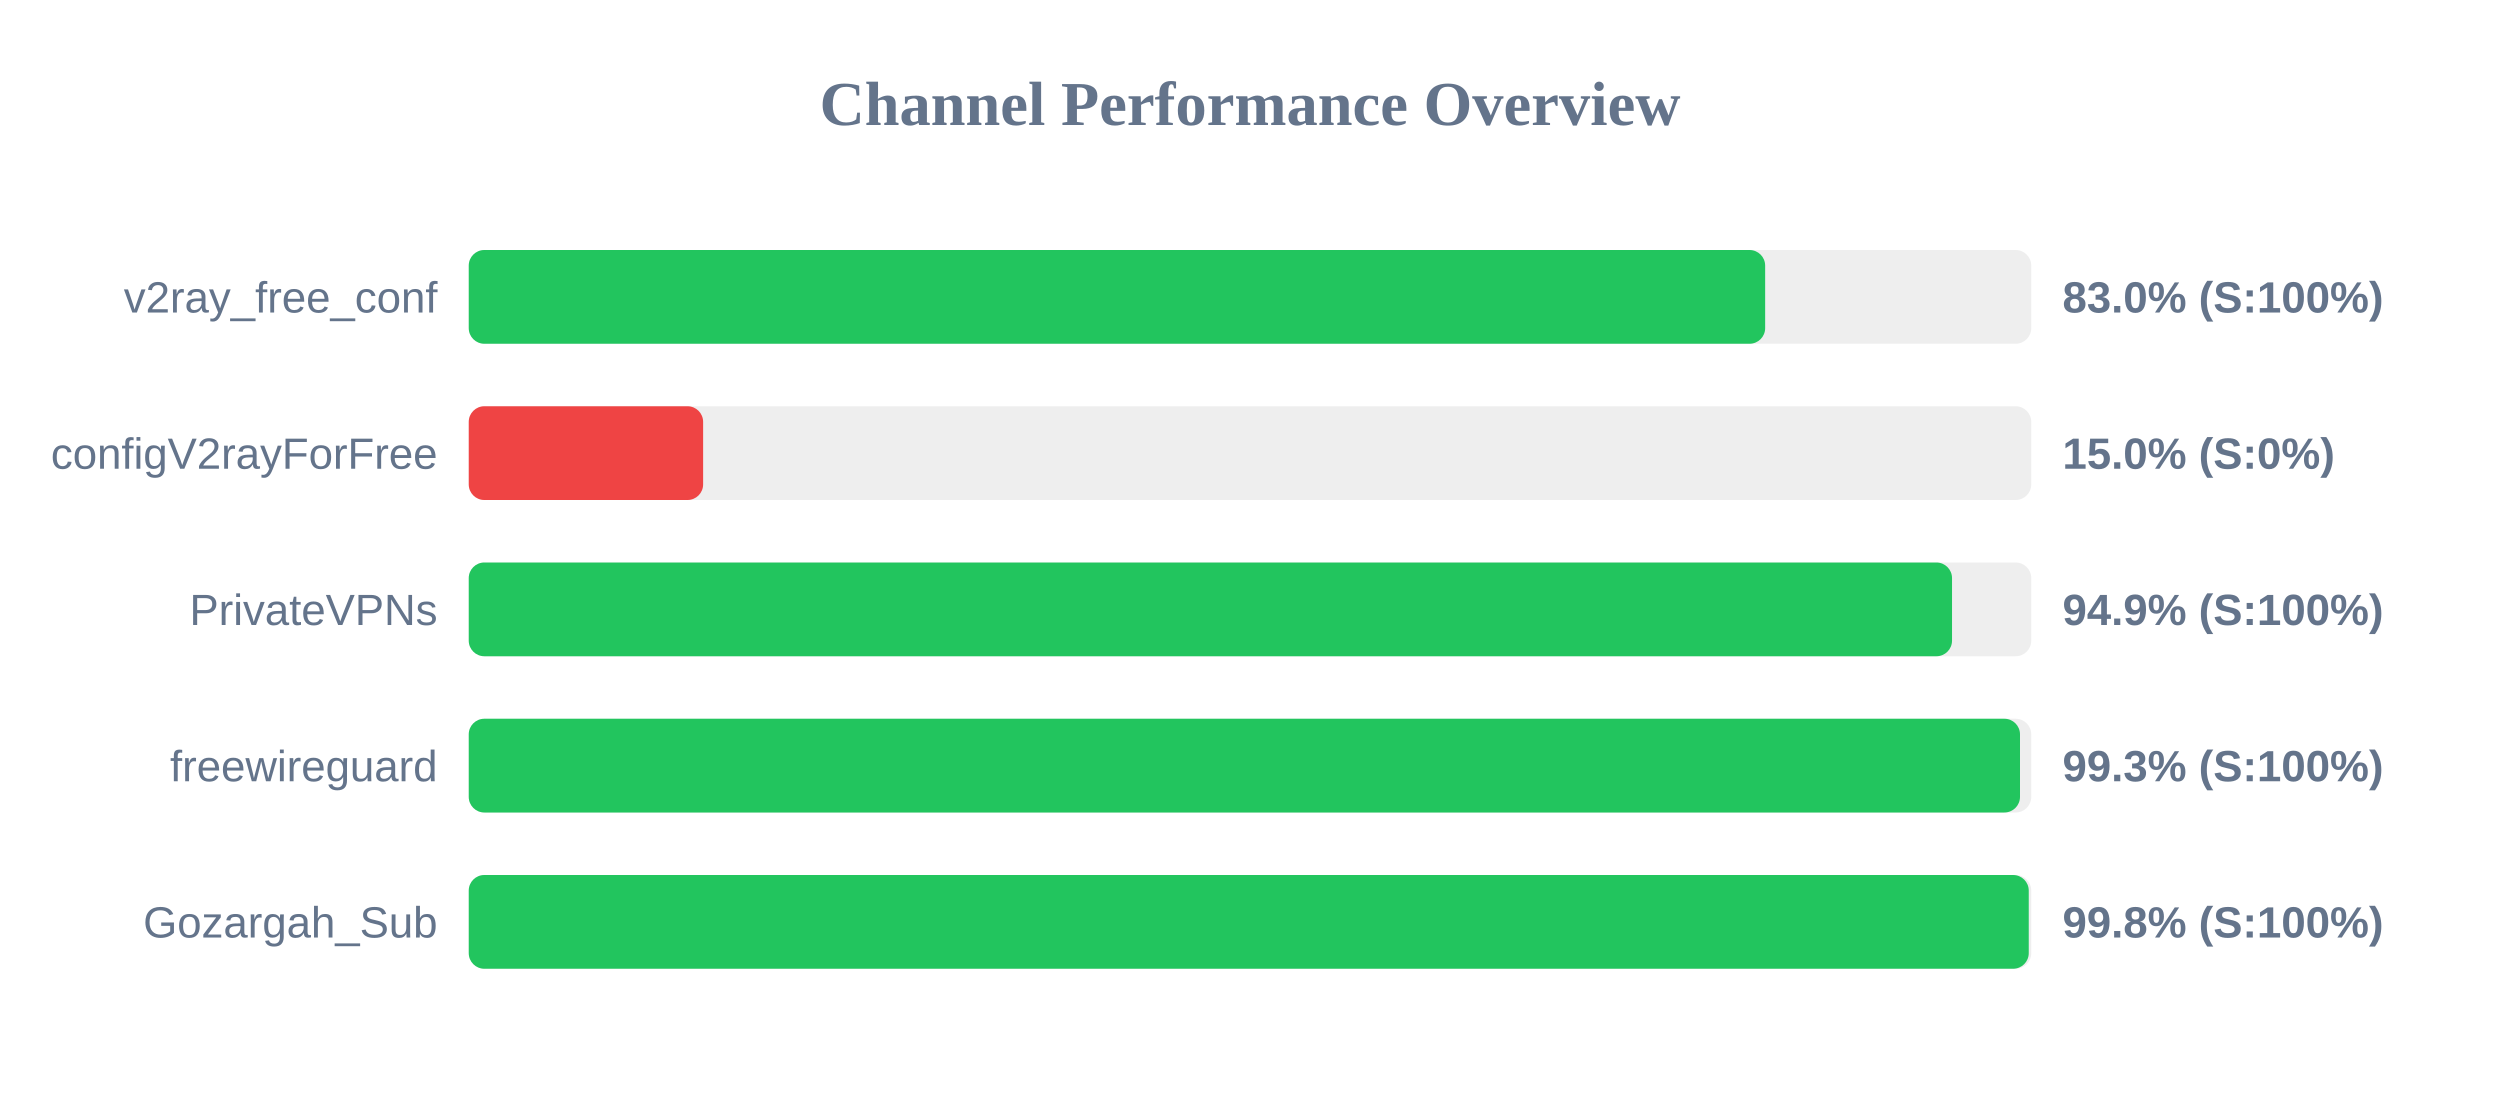
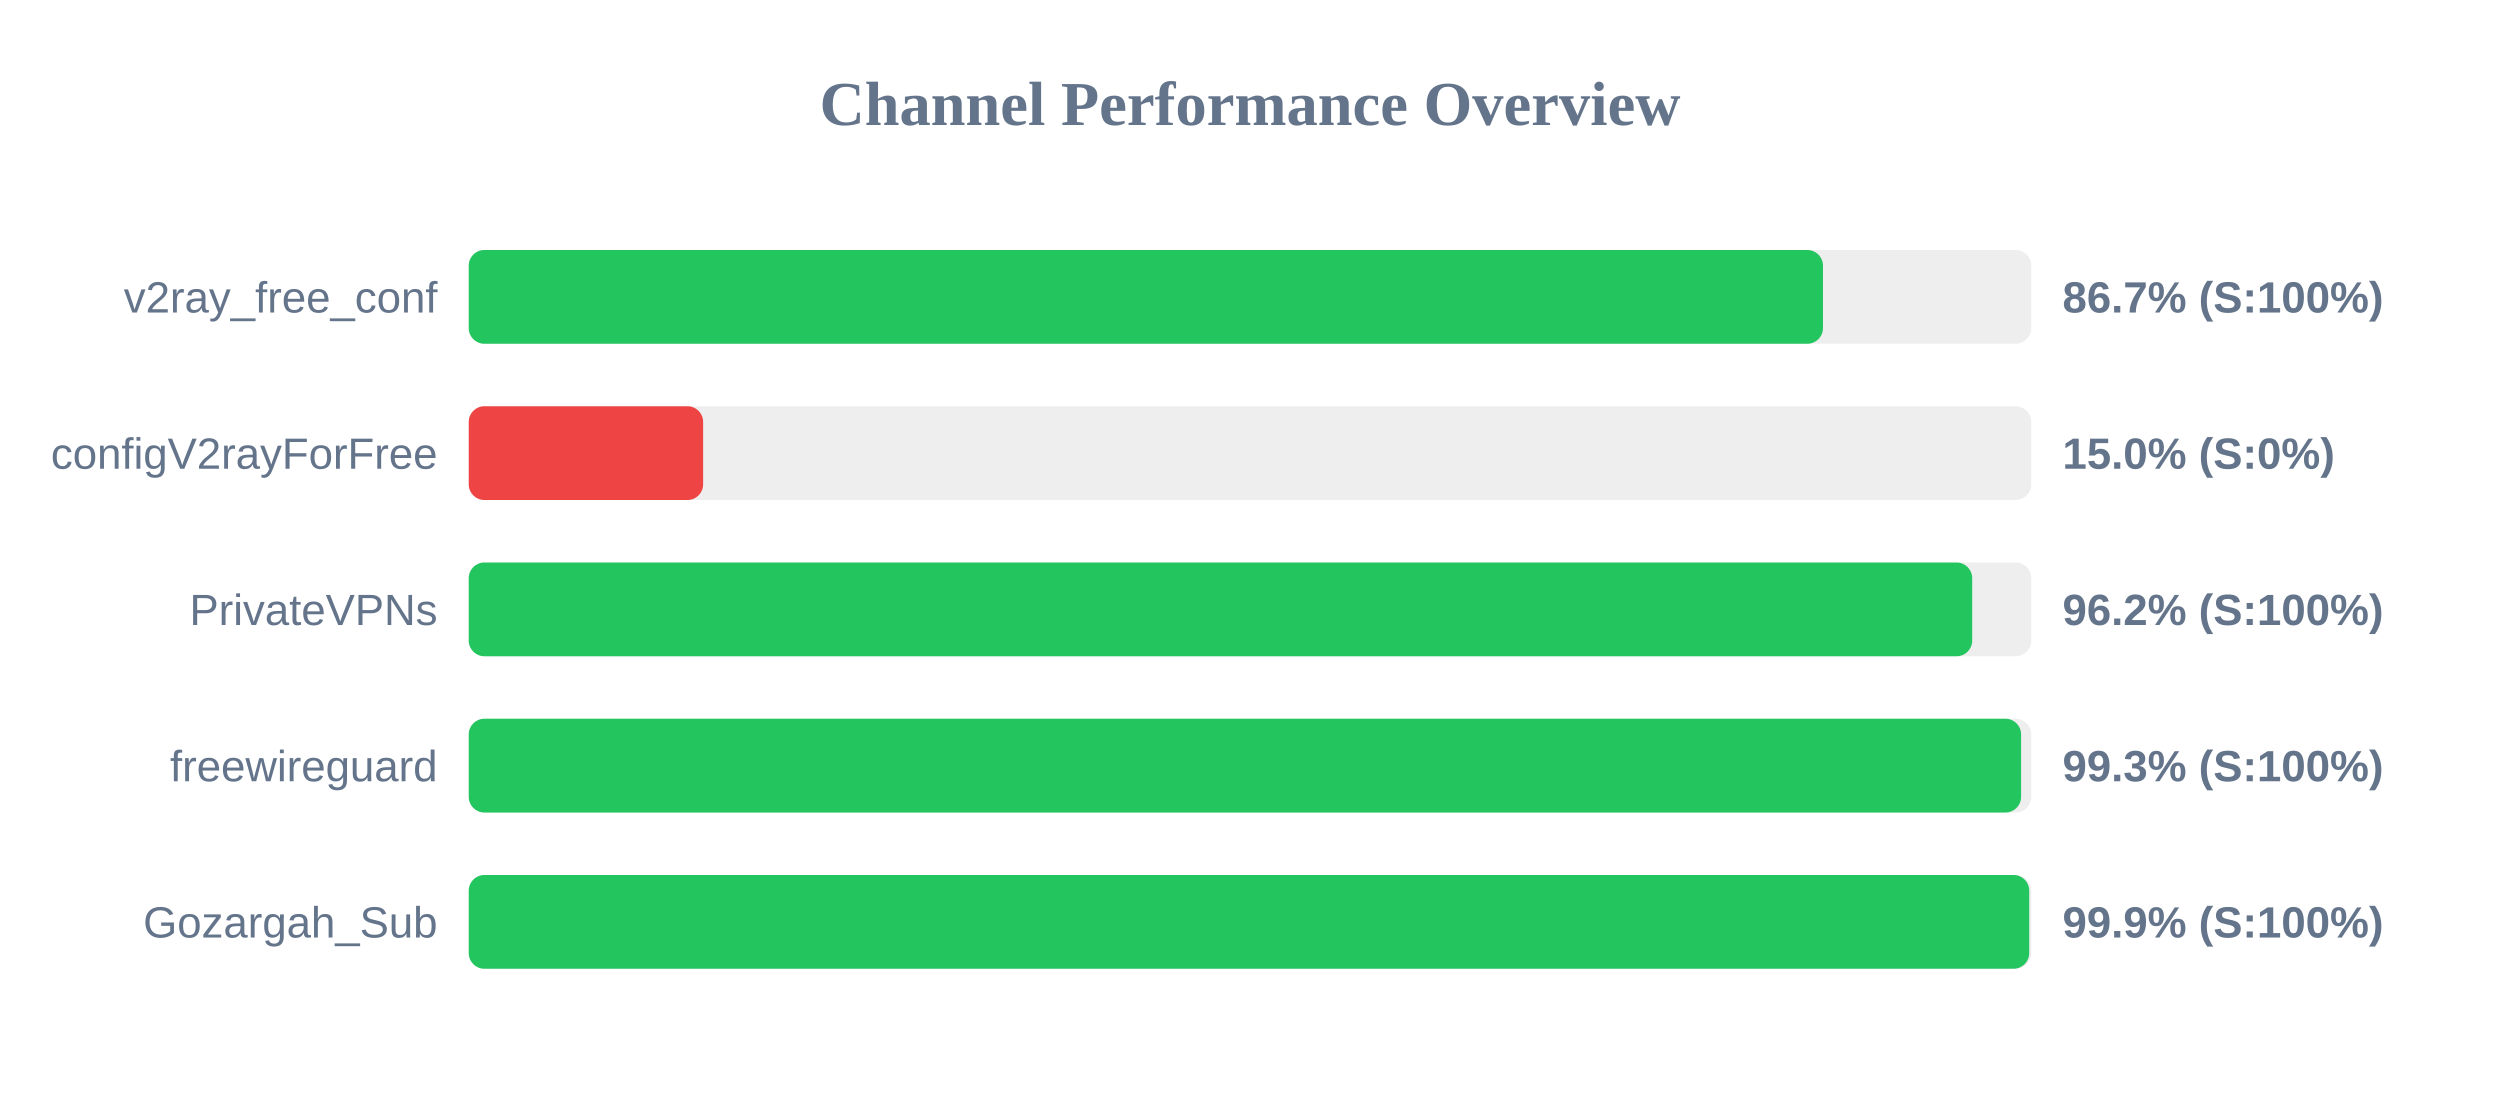
<svg xmlns="http://www.w3.org/2000/svg" width="800" height="350" version="1.1">
  <style>
        .row { font: 14px Arial; fill: #64748b; }
        .score { font: bold 14px Arial; fill: #64748b; }
    </style>
  <text x="400" y="40" text-anchor="middle" font-size="20px" font-weight="bold" fill="#64748b">Channel Performance Overview</text>
  <rect x="150" y="80" width="500" height="30" fill="#eee" rx="5" />
-   <rect x="150" y="80" width="414.85" height="30" fill="#22c55e" rx="5" />
+   <rect x="150" y="80" width="433.35" height="30" fill="#22c55e" rx="5" />
  <text x="140" y="100" text-anchor="end" class="row">v2ray_free_conf</text>
-   <text x="660" y="100" text-anchor="start" class="score">83.0% (S:100%)</text>
+   <text x="660" y="100" text-anchor="start" class="score">86.7% (S:100%)</text>
  <rect x="150" y="130" width="500" height="30" fill="#eee" rx="5" />
  <rect x="150" y="130" width="75.0" height="30" fill="#ef4444" rx="5" />
  <text x="140" y="150" text-anchor="end" class="row">configV2rayForFree</text>
  <text x="660" y="150" text-anchor="start" class="score">15.0% (S:0%)</text>
  <rect x="150" y="180" width="500" height="30" fill="#eee" rx="5" />
-   <rect x="150" y="180" width="474.65" height="30" fill="#22c55e" rx="5" />
+   <rect x="150" y="180" width="481.1" height="30" fill="#22c55e" rx="5" />
  <text x="140" y="200" text-anchor="end" class="row">PrivateVPNs</text>
-   <text x="660" y="200" text-anchor="start" class="score">94.9% (S:100%)</text>
+   <text x="660" y="200" text-anchor="start" class="score">96.2% (S:100%)</text>
  <rect x="150" y="230" width="500" height="30" fill="#eee" rx="5" />
-   <rect x="150" y="230" width="496.4" height="30" fill="#22c55e" rx="5" />
+   <rect x="150" y="230" width="496.75" height="30" fill="#22c55e" rx="5" />
  <text x="140" y="250" text-anchor="end" class="row">freewireguard</text>
  <text x="660" y="250" text-anchor="start" class="score">99.3% (S:100%)</text>
  <rect x="150" y="280" width="500" height="30" fill="#eee" rx="5" />
-   <rect x="150" y="280" width="499.2" height="30" fill="#22c55e" rx="5" />
+   <rect x="150" y="280" width="499.35" height="30" fill="#22c55e" rx="5" />
  <text x="140" y="300" text-anchor="end" class="row">Gozargah_Sub</text>
-   <text x="660" y="300" text-anchor="start" class="score">99.8% (S:100%)</text>
+   <text x="660" y="300" text-anchor="start" class="score">99.9% (S:100%)</text>
</svg>
